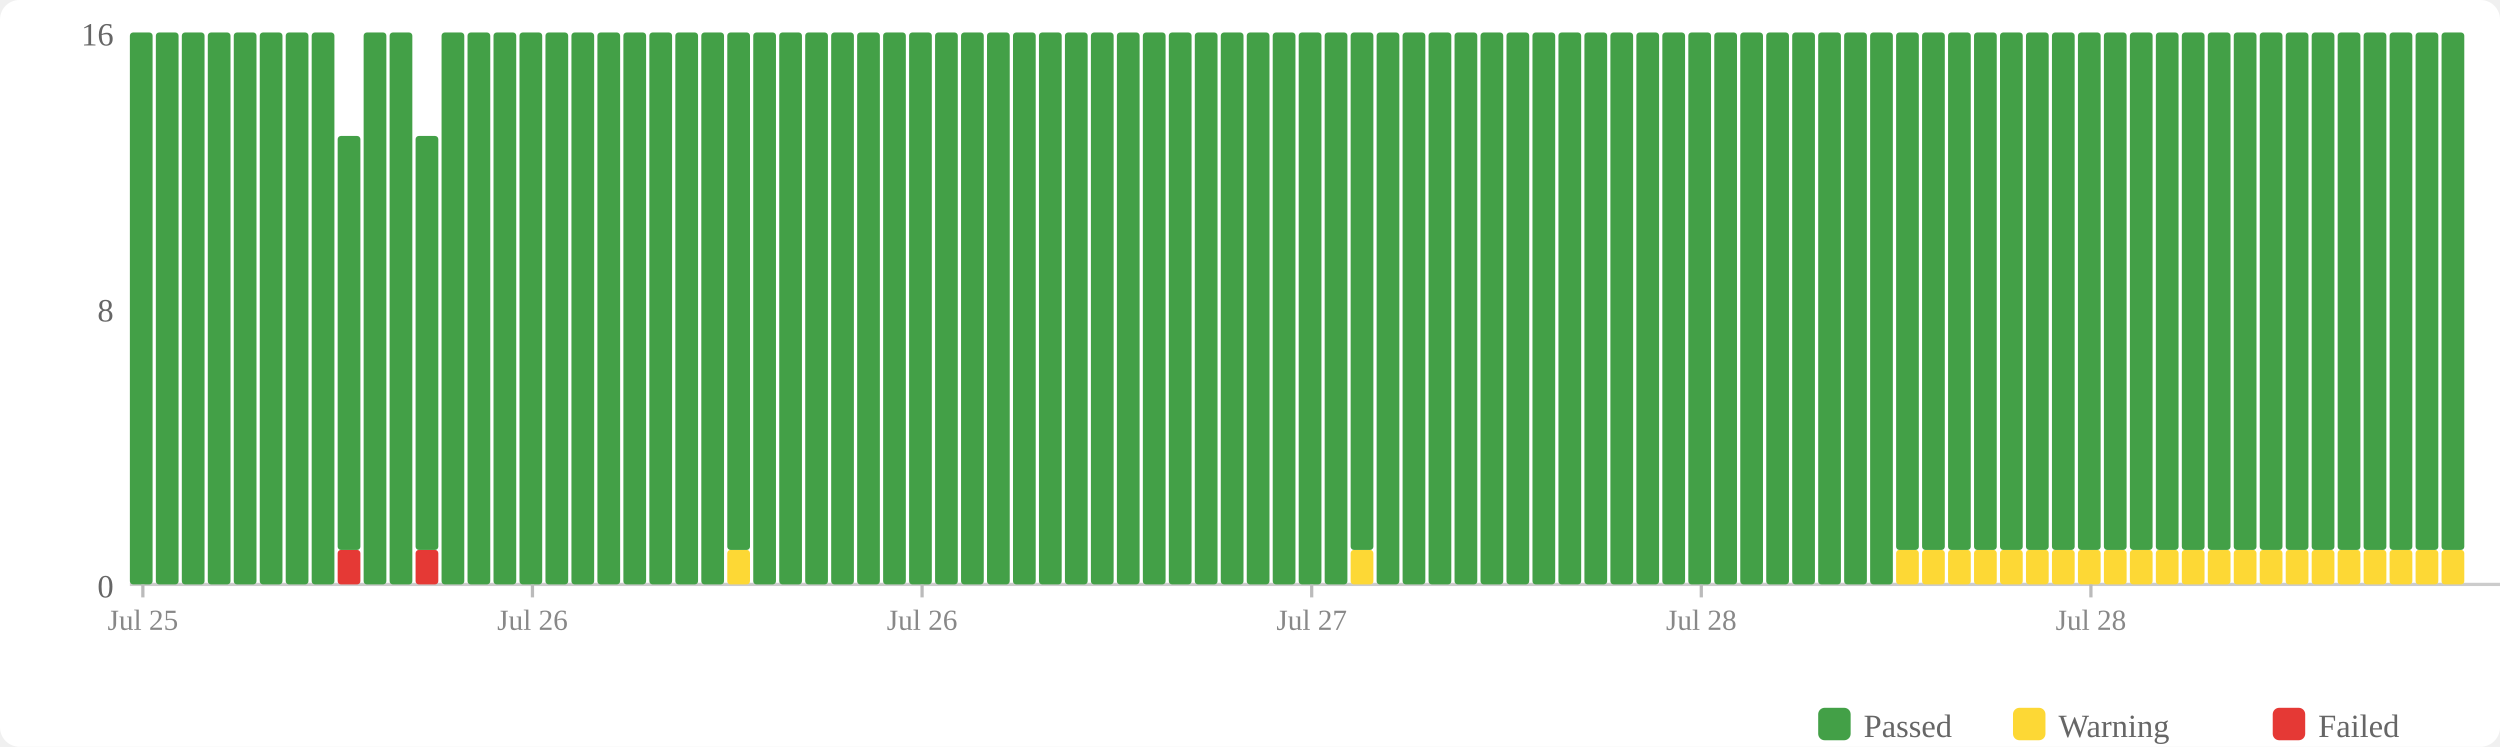
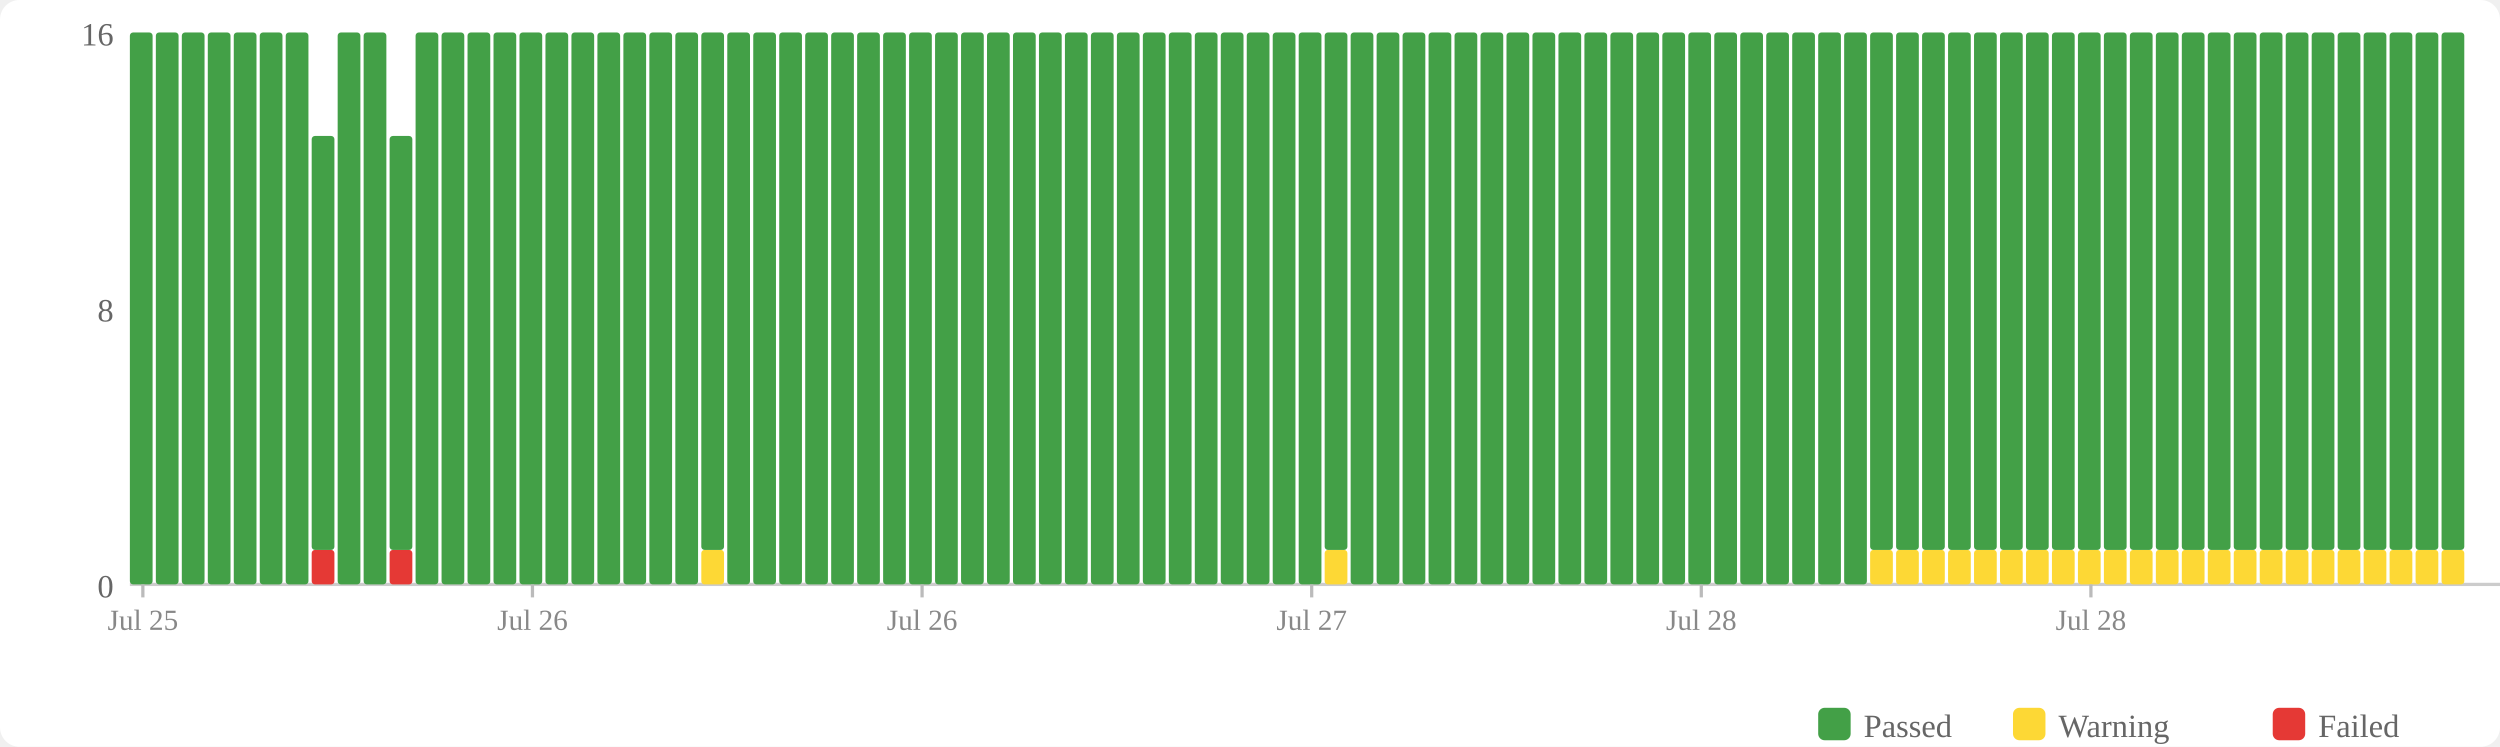
<svg xmlns="http://www.w3.org/2000/svg" width="770" height="230" viewBox="0 0 770 230">
  <rect width="770" height="230" fill="#fff" rx="6" />
  <rect x="560" y="218" width="10" height="10" fill="#43a047" rx="2" />
  <text x="574" y="227" font-size="10" fill="#666">Passed</text>
  <rect x="620" y="218" width="10" height="10" fill="#fdd835" rx="2" />
  <text x="634" y="227" font-size="10" fill="#666">Warning</text>
  <rect x="700" y="218" width="10" height="10" fill="#e53935" rx="2" />
  <text x="714" y="227" font-size="10" fill="#666">Failed</text>
  <text x="35" y="184" text-anchor="end" font-size="10" fill="#666">0</text>
  <text x="35" y="99" text-anchor="end" font-size="10" fill="#666">8</text>
  <text x="35" y="14" text-anchor="end" font-size="10" fill="#666">16</text>
  <line x1="40" y1="180" x2="770" y2="180" stroke="#ccc" stroke-width="1" />
  <rect x="40" y="10" width="7" height="170" fill="#43a047" rx="1" />
  <rect x="48" y="10" width="7" height="170" fill="#43a047" rx="1" />
  <rect x="56" y="10" width="7" height="170" fill="#43a047" rx="1" />
  <rect x="64" y="10" width="7" height="170" fill="#43a047" rx="1" />
  <rect x="72" y="10" width="7" height="170" fill="#43a047" rx="1" />
  <rect x="80" y="10" width="7" height="170" fill="#43a047" rx="1" />
  <rect x="88" y="10" width="7" height="170" fill="#43a047" rx="1" />
-   <rect x="96" y="10" width="7" height="170" fill="#43a047" rx="1" />
-   <rect x="104" y="169.375" width="7" height="10.625" fill="#e53935" rx="1" />
-   <rect x="104" y="41.875" width="7" height="127.5" fill="#43a047" rx="1" />
+   <rect x="96" y="169.375" width="7" height="10.625" fill="#e53935" rx="1" />
+   <rect x="96" y="41.875" width="7" height="127.5" fill="#43a047" rx="1" />
+   <rect x="104" y="10" width="7" height="170" fill="#43a047" rx="1" />
  <rect x="112" y="10" width="7" height="170" fill="#43a047" rx="1" />
-   <rect x="120" y="10" width="7" height="170" fill="#43a047" rx="1" />
-   <rect x="128" y="169.375" width="7" height="10.625" fill="#e53935" rx="1" />
-   <rect x="128" y="41.875" width="7" height="127.5" fill="#43a047" rx="1" />
+   <rect x="120" y="169.375" width="7" height="10.625" fill="#e53935" rx="1" />
+   <rect x="120" y="41.875" width="7" height="127.5" fill="#43a047" rx="1" />
+   <rect x="128" y="10" width="7" height="170" fill="#43a047" rx="1" />
  <rect x="136" y="10" width="7" height="170" fill="#43a047" rx="1" />
  <rect x="144" y="10" width="7" height="170" fill="#43a047" rx="1" />
  <rect x="152" y="10" width="7" height="170" fill="#43a047" rx="1" />
  <rect x="160" y="10" width="7" height="170" fill="#43a047" rx="1" />
  <rect x="168" y="10" width="7" height="170" fill="#43a047" rx="1" />
  <rect x="176" y="10" width="7" height="170" fill="#43a047" rx="1" />
  <rect x="184" y="10" width="7" height="170" fill="#43a047" rx="1" />
  <rect x="192" y="10" width="7" height="170" fill="#43a047" rx="1" />
  <rect x="200" y="10" width="7" height="170" fill="#43a047" rx="1" />
  <rect x="208" y="10" width="7" height="170" fill="#43a047" rx="1" />
-   <rect x="216" y="10" width="7" height="170" fill="#43a047" rx="1" />
-   <rect x="224" y="169.375" width="7" height="10.625" fill="#fdd835" rx="1" />
-   <rect x="224" y="10" width="7" height="159.375" fill="#43a047" rx="1" />
+   <rect x="216" y="169.375" width="7" height="10.625" fill="#fdd835" rx="1" />
+   <rect x="216" y="10" width="7" height="159.375" fill="#43a047" rx="1" />
+   <rect x="224" y="10" width="7" height="170" fill="#43a047" rx="1" />
  <rect x="232" y="10" width="7" height="170" fill="#43a047" rx="1" />
  <rect x="240" y="10" width="7" height="170" fill="#43a047" rx="1" />
  <rect x="248" y="10" width="7" height="170" fill="#43a047" rx="1" />
  <rect x="256" y="10" width="7" height="170" fill="#43a047" rx="1" />
  <rect x="264" y="10" width="7" height="170" fill="#43a047" rx="1" />
  <rect x="272" y="10" width="7" height="170" fill="#43a047" rx="1" />
  <rect x="280" y="10" width="7" height="170" fill="#43a047" rx="1" />
  <rect x="288" y="10" width="7" height="170" fill="#43a047" rx="1" />
  <rect x="296" y="10" width="7" height="170" fill="#43a047" rx="1" />
  <rect x="304" y="10" width="7" height="170" fill="#43a047" rx="1" />
  <rect x="312" y="10" width="7" height="170" fill="#43a047" rx="1" />
  <rect x="320" y="10" width="7" height="170" fill="#43a047" rx="1" />
  <rect x="328" y="10" width="7" height="170" fill="#43a047" rx="1" />
  <rect x="336" y="10" width="7" height="170" fill="#43a047" rx="1" />
  <rect x="344" y="10" width="7" height="170" fill="#43a047" rx="1" />
  <rect x="352" y="10" width="7" height="170" fill="#43a047" rx="1" />
  <rect x="360" y="10" width="7" height="170" fill="#43a047" rx="1" />
  <rect x="368" y="10" width="7" height="170" fill="#43a047" rx="1" />
  <rect x="376" y="10" width="7" height="170" fill="#43a047" rx="1" />
  <rect x="384" y="10" width="7" height="170" fill="#43a047" rx="1" />
  <rect x="392" y="10" width="7" height="170" fill="#43a047" rx="1" />
  <rect x="400" y="10" width="7" height="170" fill="#43a047" rx="1" />
-   <rect x="408" y="10" width="7" height="170" fill="#43a047" rx="1" />
-   <rect x="416" y="169.375" width="7" height="10.625" fill="#fdd835" rx="1" />
-   <rect x="416" y="10" width="7" height="159.375" fill="#43a047" rx="1" />
+   <rect x="408" y="169.375" width="7" height="10.625" fill="#fdd835" rx="1" />
+   <rect x="408" y="10" width="7" height="159.375" fill="#43a047" rx="1" />
+   <rect x="416" y="10" width="7" height="170" fill="#43a047" rx="1" />
  <rect x="424" y="10" width="7" height="170" fill="#43a047" rx="1" />
  <rect x="432" y="10" width="7" height="170" fill="#43a047" rx="1" />
  <rect x="440" y="10" width="7" height="170" fill="#43a047" rx="1" />
  <rect x="448" y="10" width="7" height="170" fill="#43a047" rx="1" />
  <rect x="456" y="10" width="7" height="170" fill="#43a047" rx="1" />
  <rect x="464" y="10" width="7" height="170" fill="#43a047" rx="1" />
  <rect x="472" y="10" width="7" height="170" fill="#43a047" rx="1" />
  <rect x="480" y="10" width="7" height="170" fill="#43a047" rx="1" />
  <rect x="488" y="10" width="7" height="170" fill="#43a047" rx="1" />
  <rect x="496" y="10" width="7" height="170" fill="#43a047" rx="1" />
  <rect x="504" y="10" width="7" height="170" fill="#43a047" rx="1" />
  <rect x="512" y="10" width="7" height="170" fill="#43a047" rx="1" />
  <rect x="520" y="10" width="7" height="170" fill="#43a047" rx="1" />
  <rect x="528" y="10" width="7" height="170" fill="#43a047" rx="1" />
  <rect x="536" y="10" width="7" height="170" fill="#43a047" rx="1" />
  <rect x="544" y="10" width="7" height="170" fill="#43a047" rx="1" />
  <rect x="552" y="10" width="7" height="170" fill="#43a047" rx="1" />
  <rect x="560" y="10" width="7" height="170" fill="#43a047" rx="1" />
  <rect x="568" y="10" width="7" height="170" fill="#43a047" rx="1" />
-   <rect x="576" y="10" width="7" height="170" fill="#43a047" rx="1" />
+   <rect x="576" y="169.375" width="7" height="10.625" fill="#fdd835" rx="1" />
+   <rect x="576" y="10" width="7" height="159.375" fill="#43a047" rx="1" />
  <rect x="584" y="169.375" width="7" height="10.625" fill="#fdd835" rx="1" />
  <rect x="584" y="10" width="7" height="159.375" fill="#43a047" rx="1" />
  <rect x="592" y="169.375" width="7" height="10.625" fill="#fdd835" rx="1" />
  <rect x="592" y="10" width="7" height="159.375" fill="#43a047" rx="1" />
  <rect x="600" y="169.375" width="7" height="10.625" fill="#fdd835" rx="1" />
  <rect x="600" y="10" width="7" height="159.375" fill="#43a047" rx="1" />
  <rect x="608" y="169.375" width="7" height="10.625" fill="#fdd835" rx="1" />
  <rect x="608" y="10" width="7" height="159.375" fill="#43a047" rx="1" />
  <rect x="616" y="169.375" width="7" height="10.625" fill="#fdd835" rx="1" />
  <rect x="616" y="10" width="7" height="159.375" fill="#43a047" rx="1" />
  <rect x="624" y="169.375" width="7" height="10.625" fill="#fdd835" rx="1" />
  <rect x="624" y="10" width="7" height="159.375" fill="#43a047" rx="1" />
  <rect x="632" y="169.375" width="7" height="10.625" fill="#fdd835" rx="1" />
  <rect x="632" y="10" width="7" height="159.375" fill="#43a047" rx="1" />
  <rect x="640" y="169.375" width="7" height="10.625" fill="#fdd835" rx="1" />
  <rect x="640" y="10" width="7" height="159.375" fill="#43a047" rx="1" />
  <rect x="648" y="169.375" width="7" height="10.625" fill="#fdd835" rx="1" />
  <rect x="648" y="10" width="7" height="159.375" fill="#43a047" rx="1" />
  <rect x="656" y="169.375" width="7" height="10.625" fill="#fdd835" rx="1" />
  <rect x="656" y="10" width="7" height="159.375" fill="#43a047" rx="1" />
  <rect x="664" y="169.375" width="7" height="10.625" fill="#fdd835" rx="1" />
  <rect x="664" y="10" width="7" height="159.375" fill="#43a047" rx="1" />
  <rect x="672" y="169.375" width="7" height="10.625" fill="#fdd835" rx="1" />
  <rect x="672" y="10" width="7" height="159.375" fill="#43a047" rx="1" />
  <rect x="680" y="169.375" width="7" height="10.625" fill="#fdd835" rx="1" />
  <rect x="680" y="10" width="7" height="159.375" fill="#43a047" rx="1" />
  <rect x="688" y="169.375" width="7" height="10.625" fill="#fdd835" rx="1" />
  <rect x="688" y="10" width="7" height="159.375" fill="#43a047" rx="1" />
  <rect x="696" y="169.375" width="7" height="10.625" fill="#fdd835" rx="1" />
  <rect x="696" y="10" width="7" height="159.375" fill="#43a047" rx="1" />
  <rect x="704" y="169.375" width="7" height="10.625" fill="#fdd835" rx="1" />
  <rect x="704" y="10" width="7" height="159.375" fill="#43a047" rx="1" />
  <rect x="712" y="169.375" width="7" height="10.625" fill="#fdd835" rx="1" />
  <rect x="712" y="10" width="7" height="159.375" fill="#43a047" rx="1" />
  <rect x="720" y="169.375" width="7" height="10.625" fill="#fdd835" rx="1" />
  <rect x="720" y="10" width="7" height="159.375" fill="#43a047" rx="1" />
  <rect x="728" y="169.375" width="7" height="10.625" fill="#fdd835" rx="1" />
  <rect x="728" y="10" width="7" height="159.375" fill="#43a047" rx="1" />
  <rect x="736" y="169.375" width="7" height="10.625" fill="#fdd835" rx="1" />
  <rect x="736" y="10" width="7" height="159.375" fill="#43a047" rx="1" />
  <rect x="744" y="169.375" width="7" height="10.625" fill="#fdd835" rx="1" />
  <rect x="744" y="10" width="7" height="159.375" fill="#43a047" rx="1" />
  <rect x="752" y="169.375" width="7" height="10.625" fill="#fdd835" rx="1" />
  <rect x="752" y="10" width="7" height="159.375" fill="#43a047" rx="1" />
  <line x1="44.0" y1="180" x2="44.0" y2="184" stroke="#bbb" stroke-width="1" />
  <text x="44.0" y="194" text-anchor="middle" font-size="9" fill="#888">Jul 25</text>
  <line x1="164.0" y1="180" x2="164.0" y2="184" stroke="#bbb" stroke-width="1" />
  <text x="164.0" y="194" text-anchor="middle" font-size="9" fill="#888">Jul 26</text>
  <line x1="284.0" y1="180" x2="284.0" y2="184" stroke="#bbb" stroke-width="1" />
  <text x="284.0" y="194" text-anchor="middle" font-size="9" fill="#888">Jul 26</text>
  <line x1="404.0" y1="180" x2="404.0" y2="184" stroke="#bbb" stroke-width="1" />
  <text x="404.0" y="194" text-anchor="middle" font-size="9" fill="#888">Jul 27</text>
  <line x1="524.0" y1="180" x2="524.0" y2="184" stroke="#bbb" stroke-width="1" />
  <text x="524.0" y="194" text-anchor="middle" font-size="9" fill="#888">Jul 28</text>
  <line x1="644.0" y1="180" x2="644.0" y2="184" stroke="#bbb" stroke-width="1" />
  <text x="644.0" y="194" text-anchor="middle" font-size="9" fill="#888">Jul 28</text>
</svg>
